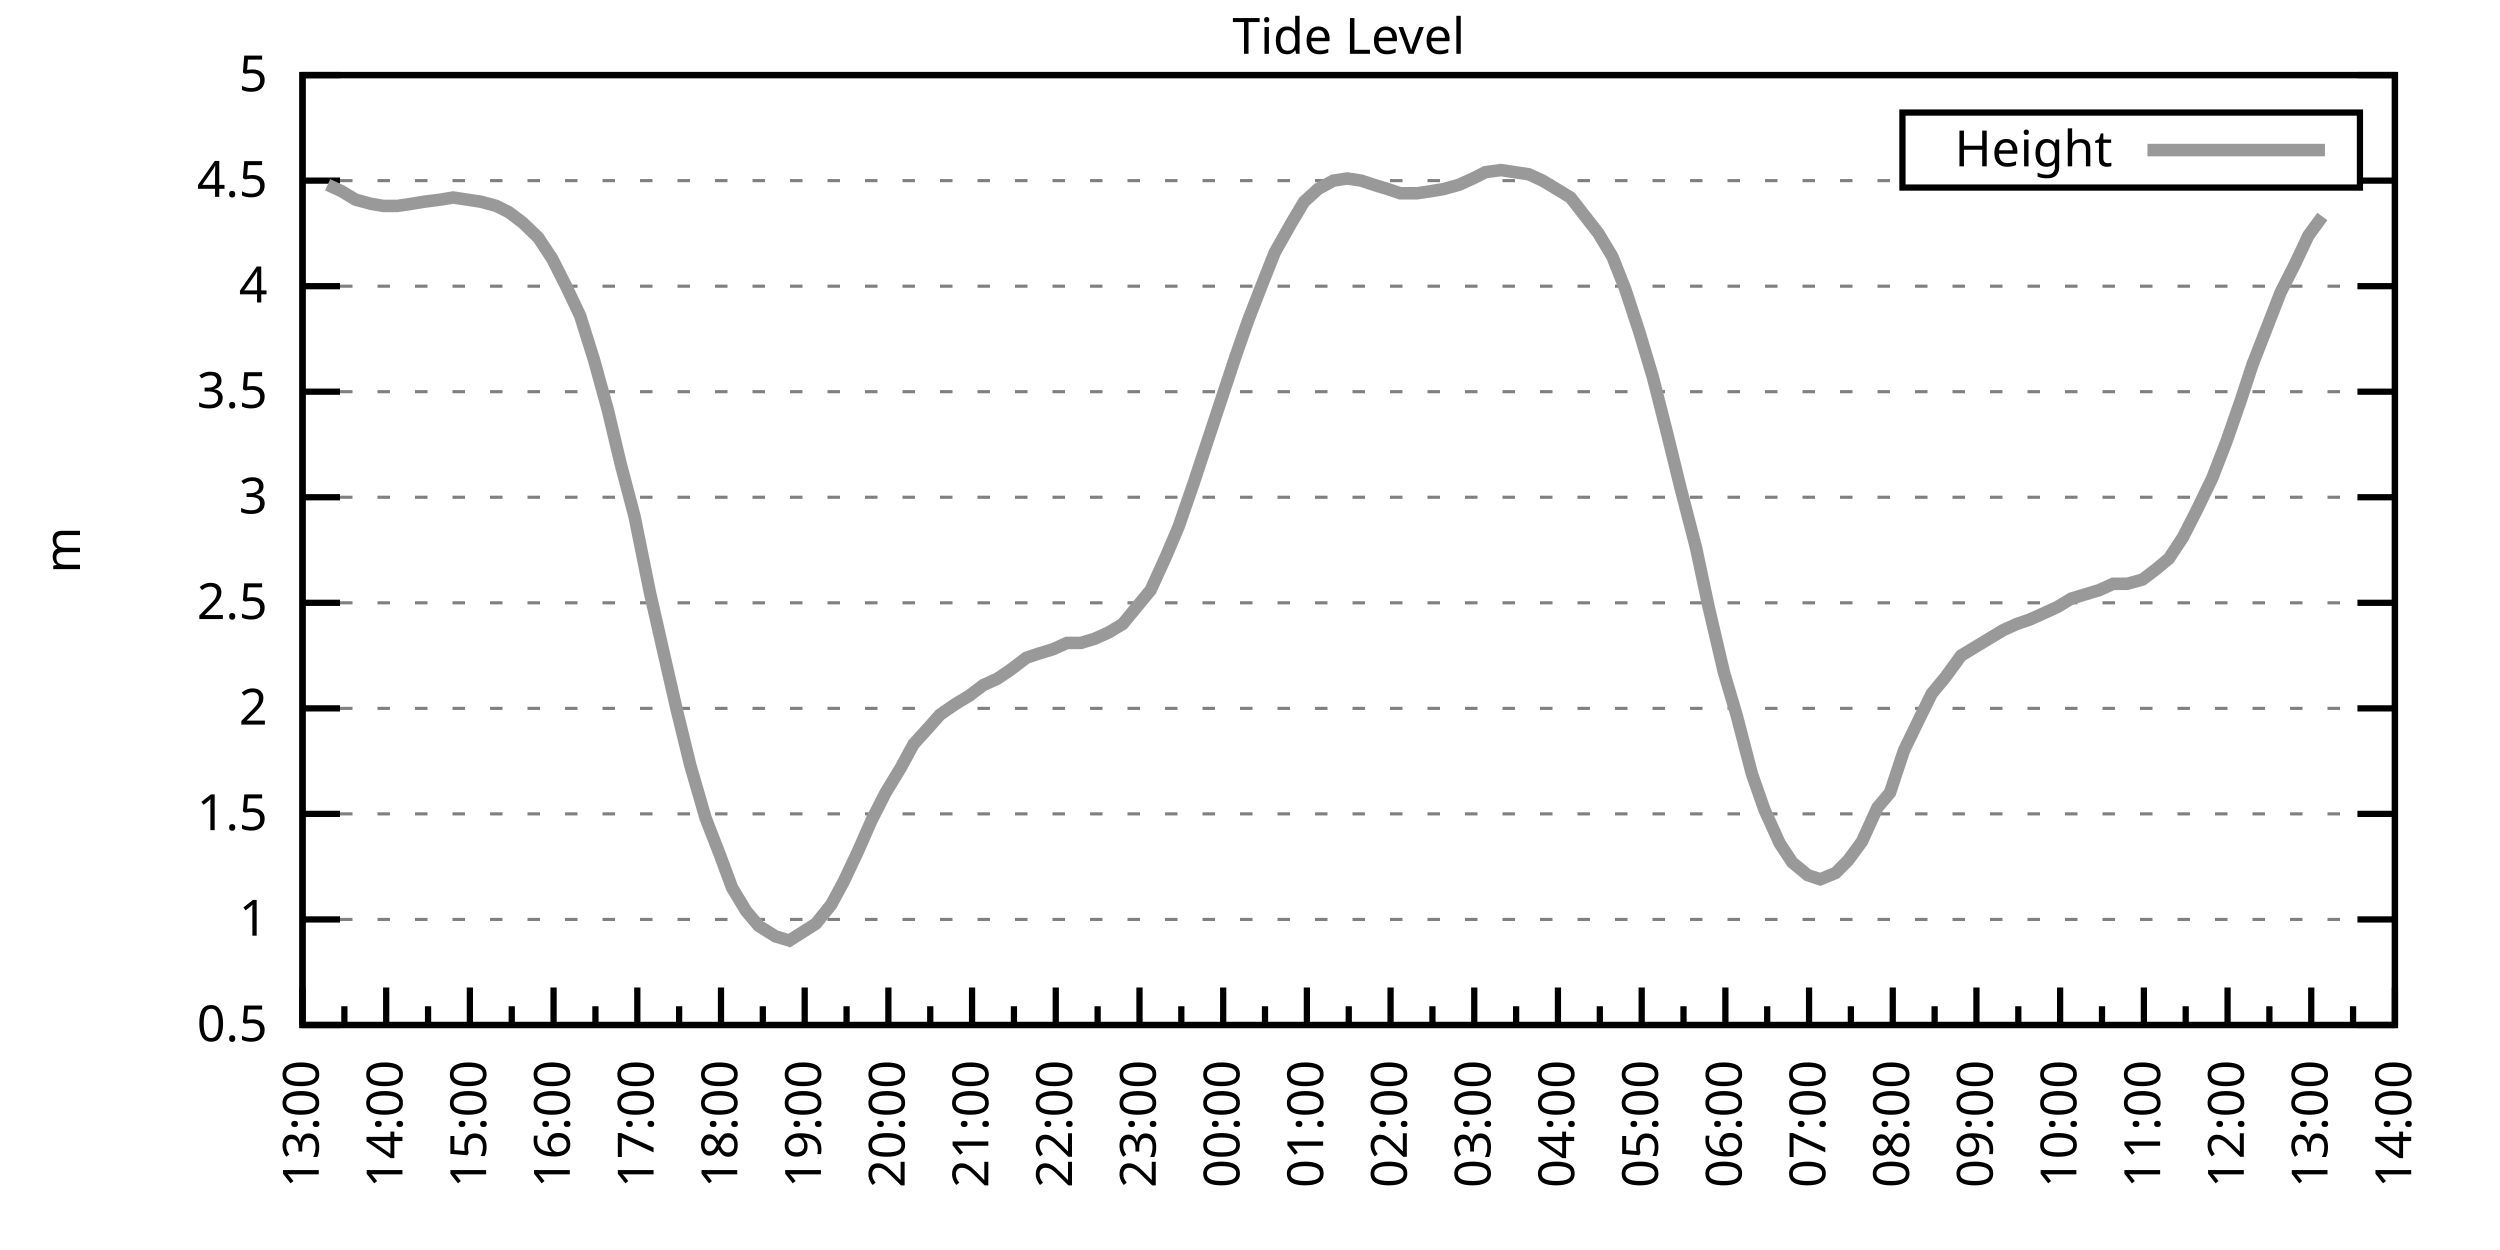
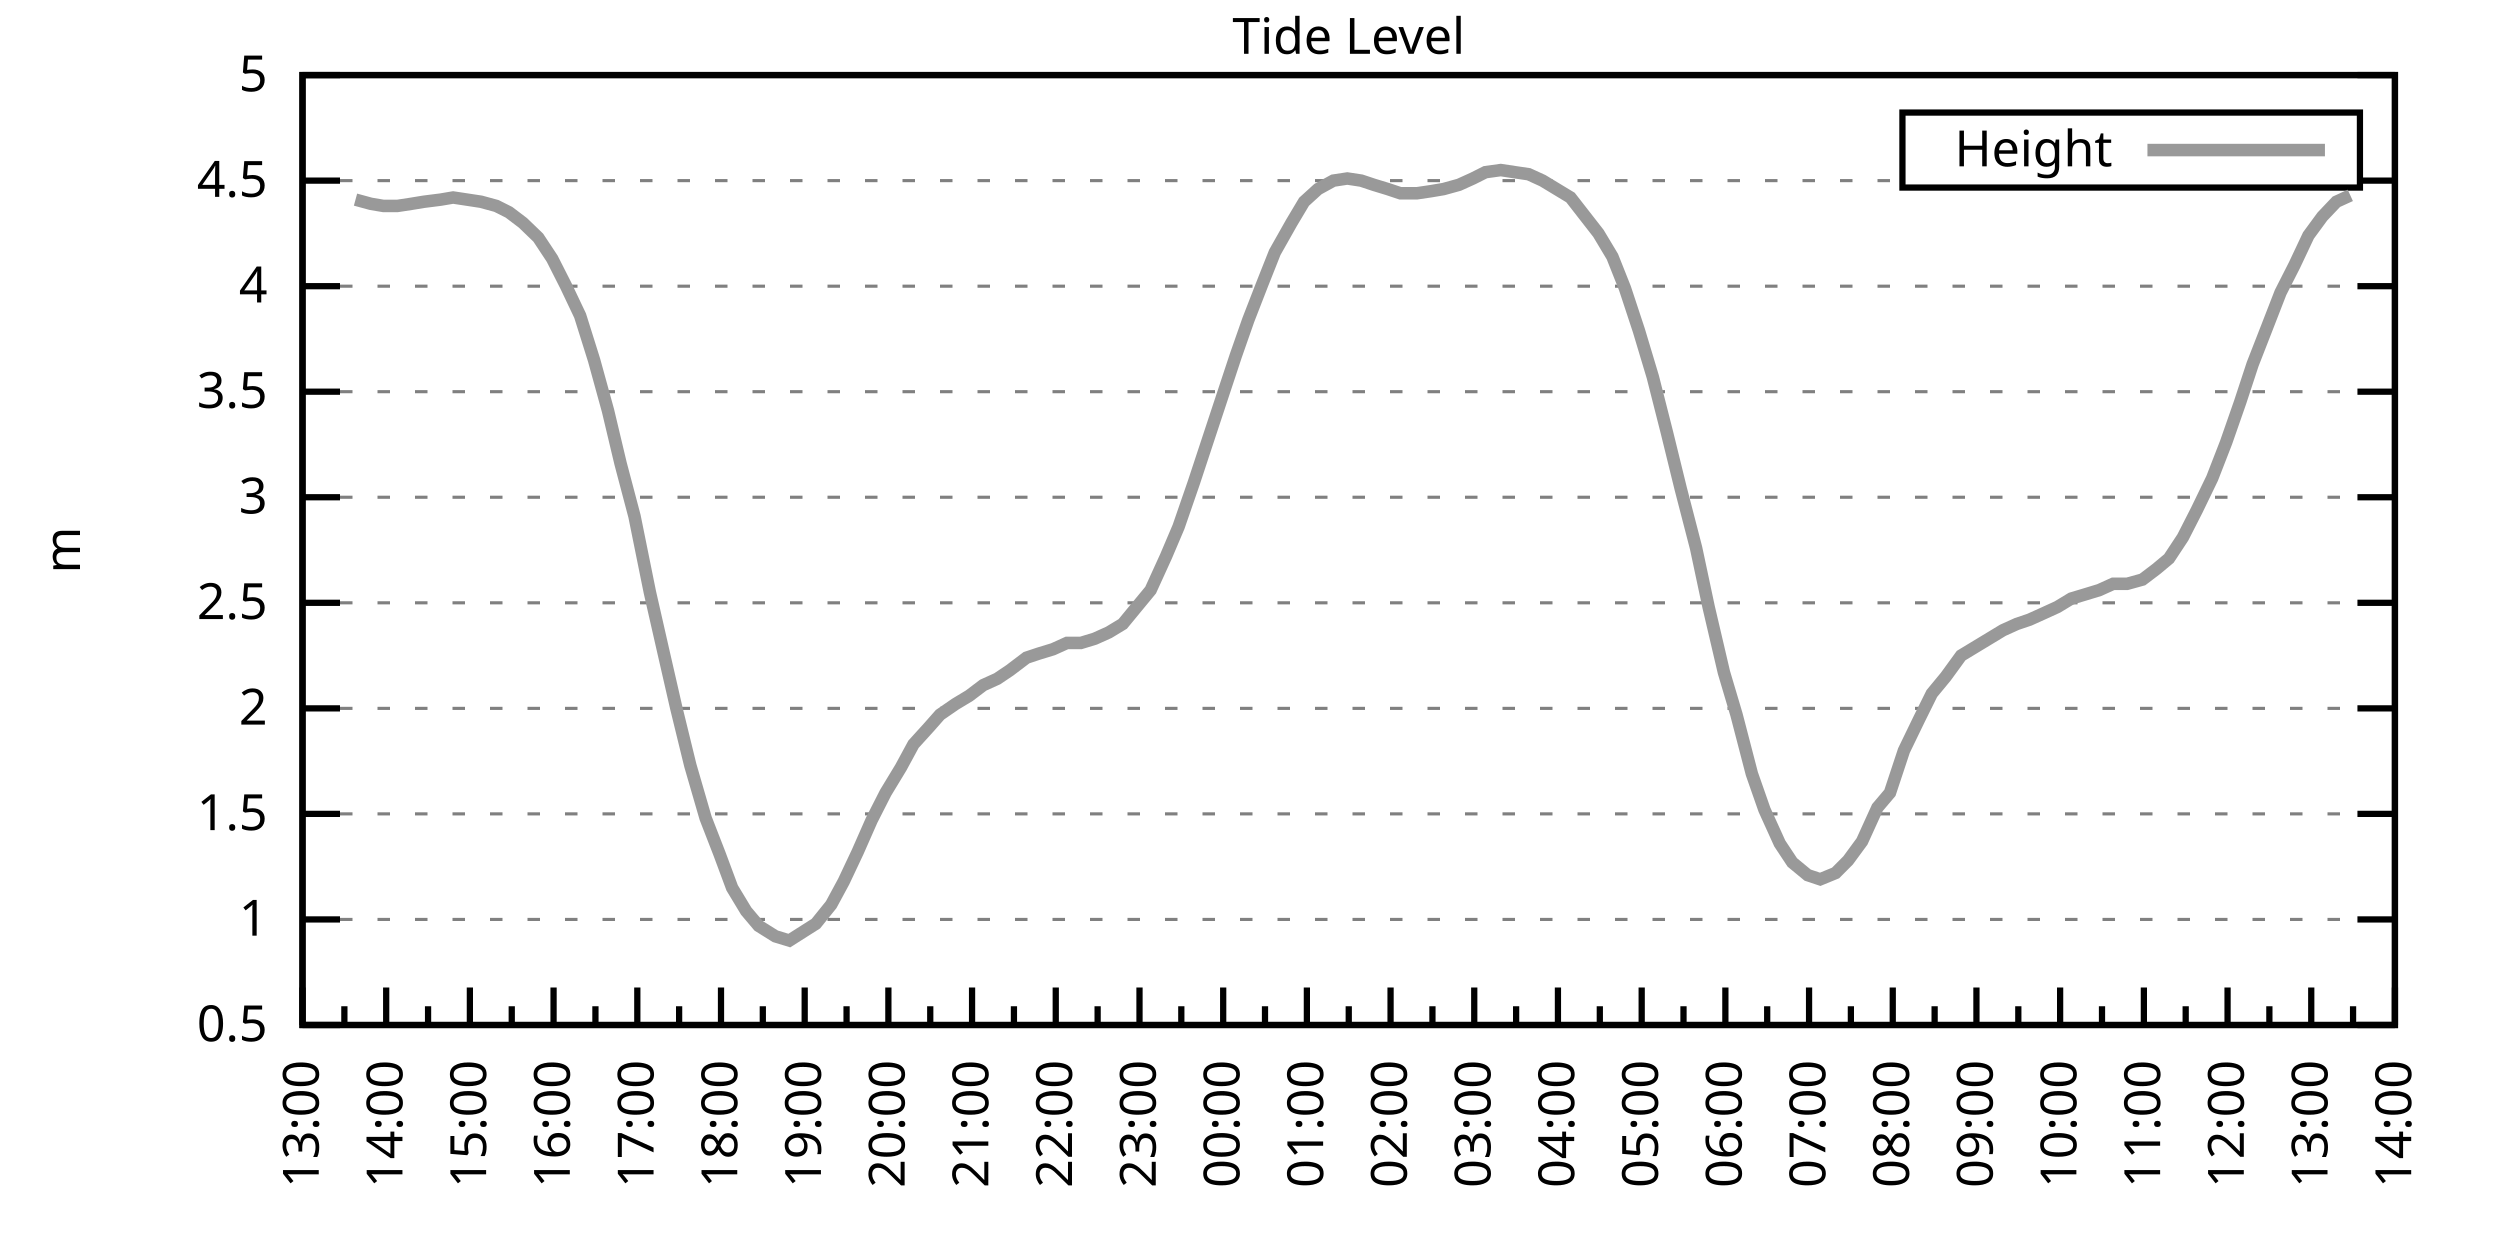
<svg xmlns="http://www.w3.org/2000/svg" xmlns:xlink="http://www.w3.org/1999/xlink" width="400" height="200" viewBox="0 0 400 200">
  <g id="gnuplot_canvas">
    <rect x="0" y="0" width="400" height="200" fill="none" />
    <defs>
      <circle id="gpDot" r="0.5" stroke-width="0.5" stroke="currentColor" />
      <path id="gpPt0" stroke-width="0.333" stroke="currentColor" d="M-1,0 h2 M0,-1 v2" />
      <path id="gpPt1" stroke-width="0.333" stroke="currentColor" d="M-1,-1 L1,1 M1,-1 L-1,1" />
      <path id="gpPt2" stroke-width="0.333" stroke="currentColor" d="M-1,0 L1,0 M0,-1 L0,1 M-1,-1 L1,1 M-1,1 L1,-1" />
      <rect id="gpPt3" stroke-width="0.333" stroke="currentColor" x="-1" y="-1" width="2" height="2" />
      <rect id="gpPt4" stroke-width="0.333" stroke="currentColor" fill="currentColor" x="-1" y="-1" width="2" height="2" />
      <circle id="gpPt5" stroke-width="0.333" stroke="currentColor" cx="0" cy="0" r="1" />
      <use xlink:href="#gpPt5" id="gpPt6" fill="currentColor" stroke="none" />
      <path id="gpPt7" stroke-width="0.333" stroke="currentColor" d="M0,-1.33 L-1.33,0.67 L1.33,0.67 z" />
      <use xlink:href="#gpPt7" id="gpPt8" fill="currentColor" stroke="none" />
      <use xlink:href="#gpPt7" id="gpPt9" stroke="currentColor" transform="rotate(180)" />
      <use xlink:href="#gpPt9" id="gpPt10" fill="currentColor" stroke="none" />
      <use xlink:href="#gpPt3" id="gpPt11" stroke="currentColor" transform="rotate(45)" />
      <use xlink:href="#gpPt11" id="gpPt12" fill="currentColor" stroke="none" />
      <path id="gpPt13" stroke-width="0.333" stroke="currentColor" d="M0,1.330 L1.265,0.411 L0.782,-1.067 L-0.782,-1.076 L-1.265,0.411 z" />
      <use xlink:href="#gpPt13" id="gpPt14" fill="currentColor" stroke="none" />
      <filter id="textbox" filterUnits="objectBoundingBox" x="0" y="0" height="1" width="1">
        <feFlood flood-color="white" flood-opacity="1" result="bgnd" />
        <feComposite in="SourceGraphic" in2="bgnd" operator="atop" />
      </filter>
      <filter id="greybox" filterUnits="objectBoundingBox" x="0" y="0" height="1" width="1">
        <feFlood flood-color="lightgrey" flood-opacity="1" result="grey" />
        <feComposite in="SourceGraphic" in2="grey" operator="atop" />
      </filter>
    </defs>
    <g fill="none" color="white" stroke="currentColor" stroke-width="1.00" stroke-linecap="butt" stroke-linejoin="miter">
</g>
    <g fill="none" color="black" stroke="currentColor" stroke-width="1.00" stroke-linecap="butt" stroke-linejoin="miter">
      <g stroke="none" shape-rendering="crispEdges">
        <polygon fill="rgb(255, 255, 255)" points="48.40,164.00 383.18,164.00 383.18,12.02 48.40,12.02 " />
      </g>
    </g>
    <g fill="none" color="black" stroke="currentColor" stroke-width="1.00" stroke-linecap="butt" stroke-linejoin="miter">
</g>
    <g fill="none" color="black" stroke="black" stroke-width="0.50" stroke-linecap="butt" stroke-linejoin="miter">
</g>
    <g fill="none" color="gray" stroke="currentColor" stroke-width="0.50" stroke-linecap="butt" stroke-linejoin="miter">
      <path stroke="gray" stroke-dasharray="2,4" class="gridline" d="M48.40,164.00 L383.19,164.00  " />
    </g>
    <g fill="none" color="gray" stroke="gray" stroke-width="1.00" stroke-linecap="butt" stroke-linejoin="miter">
</g>
    <g fill="none" color="black" stroke="currentColor" stroke-width="1.00" stroke-linecap="butt" stroke-linejoin="miter">
      <path stroke="black" d="M48.40,164.00 L54.40,164.00 M383.19,164.00 L377.19,164.00  " />
      <g transform="translate(42.80,166.60)" stroke="none" fill="black" font-family="Sans" font-size="8.00" text-anchor="end">
        <text>
          <tspan font-family="Sans"> 0.5</tspan>
        </text>
      </g>
    </g>
    <g fill="none" color="black" stroke="currentColor" stroke-width="1.00" stroke-linecap="butt" stroke-linejoin="miter">
</g>
    <g fill="none" color="black" stroke="black" stroke-width="0.50" stroke-linecap="butt" stroke-linejoin="miter">
</g>
    <g fill="none" color="gray" stroke="currentColor" stroke-width="0.50" stroke-linecap="butt" stroke-linejoin="miter">
      <path stroke="gray" stroke-dasharray="2,4" class="gridline" d="M48.40,147.11 L383.19,147.11  " />
    </g>
    <g fill="none" color="gray" stroke="gray" stroke-width="1.00" stroke-linecap="butt" stroke-linejoin="miter">
</g>
    <g fill="none" color="black" stroke="currentColor" stroke-width="1.00" stroke-linecap="butt" stroke-linejoin="miter">
      <path stroke="black" d="M48.40,147.11 L54.40,147.11 M383.19,147.11 L377.19,147.11  " />
      <g transform="translate(42.80,149.71)" stroke="none" fill="black" font-family="Sans" font-size="8.00" text-anchor="end">
        <text>
          <tspan font-family="Sans"> 1</tspan>
        </text>
      </g>
    </g>
    <g fill="none" color="black" stroke="currentColor" stroke-width="1.00" stroke-linecap="butt" stroke-linejoin="miter">
</g>
    <g fill="none" color="black" stroke="black" stroke-width="0.50" stroke-linecap="butt" stroke-linejoin="miter">
</g>
    <g fill="none" color="gray" stroke="currentColor" stroke-width="0.50" stroke-linecap="butt" stroke-linejoin="miter">
      <path stroke="gray" stroke-dasharray="2,4" class="gridline" d="M48.40,130.22 L383.19,130.22  " />
    </g>
    <g fill="none" color="gray" stroke="gray" stroke-width="1.00" stroke-linecap="butt" stroke-linejoin="miter">
</g>
    <g fill="none" color="black" stroke="currentColor" stroke-width="1.00" stroke-linecap="butt" stroke-linejoin="miter">
      <path stroke="black" d="M48.40,130.22 L54.40,130.22 M383.19,130.22 L377.19,130.22  " />
      <g transform="translate(42.80,132.82)" stroke="none" fill="black" font-family="Sans" font-size="8.00" text-anchor="end">
        <text>
          <tspan font-family="Sans"> 1.5</tspan>
        </text>
      </g>
    </g>
    <g fill="none" color="black" stroke="currentColor" stroke-width="1.00" stroke-linecap="butt" stroke-linejoin="miter">
</g>
    <g fill="none" color="black" stroke="black" stroke-width="0.50" stroke-linecap="butt" stroke-linejoin="miter">
</g>
    <g fill="none" color="gray" stroke="currentColor" stroke-width="0.50" stroke-linecap="butt" stroke-linejoin="miter">
      <path stroke="gray" stroke-dasharray="2,4" class="gridline" d="M48.40,113.34 L383.19,113.34  " />
    </g>
    <g fill="none" color="gray" stroke="gray" stroke-width="1.00" stroke-linecap="butt" stroke-linejoin="miter">
</g>
    <g fill="none" color="black" stroke="currentColor" stroke-width="1.00" stroke-linecap="butt" stroke-linejoin="miter">
      <path stroke="black" d="M48.40,113.34 L54.40,113.34 M383.19,113.34 L377.19,113.34  " />
      <g transform="translate(42.80,115.94)" stroke="none" fill="black" font-family="Sans" font-size="8.00" text-anchor="end">
        <text>
          <tspan font-family="Sans"> 2</tspan>
        </text>
      </g>
    </g>
    <g fill="none" color="black" stroke="currentColor" stroke-width="1.00" stroke-linecap="butt" stroke-linejoin="miter">
</g>
    <g fill="none" color="black" stroke="black" stroke-width="0.50" stroke-linecap="butt" stroke-linejoin="miter">
</g>
    <g fill="none" color="gray" stroke="currentColor" stroke-width="0.50" stroke-linecap="butt" stroke-linejoin="miter">
      <path stroke="gray" stroke-dasharray="2,4" class="gridline" d="M48.40,96.45 L383.19,96.45  " />
    </g>
    <g fill="none" color="gray" stroke="gray" stroke-width="1.00" stroke-linecap="butt" stroke-linejoin="miter">
</g>
    <g fill="none" color="black" stroke="currentColor" stroke-width="1.00" stroke-linecap="butt" stroke-linejoin="miter">
      <path stroke="black" d="M48.40,96.45 L54.40,96.45 M383.19,96.45 L377.19,96.45  " />
      <g transform="translate(42.80,99.05)" stroke="none" fill="black" font-family="Sans" font-size="8.00" text-anchor="end">
        <text>
          <tspan font-family="Sans"> 2.5</tspan>
        </text>
      </g>
    </g>
    <g fill="none" color="black" stroke="currentColor" stroke-width="1.00" stroke-linecap="butt" stroke-linejoin="miter">
</g>
    <g fill="none" color="black" stroke="black" stroke-width="0.50" stroke-linecap="butt" stroke-linejoin="miter">
</g>
    <g fill="none" color="gray" stroke="currentColor" stroke-width="0.50" stroke-linecap="butt" stroke-linejoin="miter">
      <path stroke="gray" stroke-dasharray="2,4" class="gridline" d="M48.40,79.56 L383.19,79.56  " />
    </g>
    <g fill="none" color="gray" stroke="gray" stroke-width="1.00" stroke-linecap="butt" stroke-linejoin="miter">
</g>
    <g fill="none" color="black" stroke="currentColor" stroke-width="1.00" stroke-linecap="butt" stroke-linejoin="miter">
      <path stroke="black" d="M48.40,79.56 L54.40,79.56 M383.19,79.56 L377.19,79.56  " />
      <g transform="translate(42.80,82.16)" stroke="none" fill="black" font-family="Sans" font-size="8.00" text-anchor="end">
        <text>
          <tspan font-family="Sans"> 3</tspan>
        </text>
      </g>
    </g>
    <g fill="none" color="black" stroke="currentColor" stroke-width="1.00" stroke-linecap="butt" stroke-linejoin="miter">
</g>
    <g fill="none" color="black" stroke="black" stroke-width="0.50" stroke-linecap="butt" stroke-linejoin="miter">
</g>
    <g fill="none" color="gray" stroke="currentColor" stroke-width="0.50" stroke-linecap="butt" stroke-linejoin="miter">
      <path stroke="gray" stroke-dasharray="2,4" class="gridline" d="M48.40,62.67 L383.19,62.67  " />
    </g>
    <g fill="none" color="gray" stroke="gray" stroke-width="1.00" stroke-linecap="butt" stroke-linejoin="miter">
</g>
    <g fill="none" color="black" stroke="currentColor" stroke-width="1.00" stroke-linecap="butt" stroke-linejoin="miter">
      <path stroke="black" d="M48.40,62.67 L54.40,62.67 M383.19,62.67 L377.19,62.67  " />
      <g transform="translate(42.80,65.27)" stroke="none" fill="black" font-family="Sans" font-size="8.00" text-anchor="end">
        <text>
          <tspan font-family="Sans"> 3.5</tspan>
        </text>
      </g>
    </g>
    <g fill="none" color="black" stroke="currentColor" stroke-width="1.00" stroke-linecap="butt" stroke-linejoin="miter">
</g>
    <g fill="none" color="black" stroke="black" stroke-width="0.50" stroke-linecap="butt" stroke-linejoin="miter">
</g>
    <g fill="none" color="gray" stroke="currentColor" stroke-width="0.50" stroke-linecap="butt" stroke-linejoin="miter">
      <path stroke="gray" stroke-dasharray="2,4" class="gridline" d="M48.40,45.79 L383.19,45.79  " />
    </g>
    <g fill="none" color="gray" stroke="gray" stroke-width="1.00" stroke-linecap="butt" stroke-linejoin="miter">
</g>
    <g fill="none" color="black" stroke="currentColor" stroke-width="1.00" stroke-linecap="butt" stroke-linejoin="miter">
      <path stroke="black" d="M48.40,45.79 L54.40,45.79 M383.19,45.79 L377.19,45.79  " />
      <g transform="translate(42.80,48.39)" stroke="none" fill="black" font-family="Sans" font-size="8.00" text-anchor="end">
        <text>
          <tspan font-family="Sans"> 4</tspan>
        </text>
      </g>
    </g>
    <g fill="none" color="black" stroke="currentColor" stroke-width="1.00" stroke-linecap="butt" stroke-linejoin="miter">
</g>
    <g fill="none" color="black" stroke="black" stroke-width="0.50" stroke-linecap="butt" stroke-linejoin="miter">
</g>
    <g fill="none" color="gray" stroke="currentColor" stroke-width="0.50" stroke-linecap="butt" stroke-linejoin="miter">
      <path stroke="gray" stroke-dasharray="2,4" class="gridline" d="M48.40,28.90 L304.39,28.90 M377.59,28.90 L383.19,28.90  " />
    </g>
    <g fill="none" color="gray" stroke="gray" stroke-width="1.00" stroke-linecap="butt" stroke-linejoin="miter">
</g>
    <g fill="none" color="black" stroke="currentColor" stroke-width="1.00" stroke-linecap="butt" stroke-linejoin="miter">
      <path stroke="black" d="M48.40,28.90 L54.40,28.90 M383.19,28.90 L377.19,28.90  " />
      <g transform="translate(42.80,31.50)" stroke="none" fill="black" font-family="Sans" font-size="8.00" text-anchor="end">
        <text>
          <tspan font-family="Sans"> 4.5</tspan>
        </text>
      </g>
    </g>
    <g fill="none" color="black" stroke="currentColor" stroke-width="1.00" stroke-linecap="butt" stroke-linejoin="miter">
</g>
    <g fill="none" color="black" stroke="black" stroke-width="0.50" stroke-linecap="butt" stroke-linejoin="miter">
</g>
    <g fill="none" color="gray" stroke="currentColor" stroke-width="0.50" stroke-linecap="butt" stroke-linejoin="miter">
      <path stroke="gray" stroke-dasharray="2,4" class="gridline" d="M48.40,12.01 L383.19,12.01  " />
    </g>
    <g fill="none" color="gray" stroke="gray" stroke-width="1.00" stroke-linecap="butt" stroke-linejoin="miter">
</g>
    <g fill="none" color="black" stroke="currentColor" stroke-width="1.00" stroke-linecap="butt" stroke-linejoin="miter">
      <path stroke="black" d="M48.40,12.01 L54.40,12.01 M383.19,12.01 L377.19,12.01  " />
      <g transform="translate(42.80,14.61)" stroke="none" fill="black" font-family="Sans" font-size="8.00" text-anchor="end">
        <text>
          <tspan font-family="Sans"> 5</tspan>
        </text>
      </g>
    </g>
    <g fill="none" color="black" stroke="currentColor" stroke-width="1.00" stroke-linecap="butt" stroke-linejoin="miter">
      <path stroke="black" d="M48.40,164.00 L48.40,158.00  " />
      <g transform="translate(51.00,169.60) rotate(270)" stroke="none" fill="black" font-family="Sans" font-size="8.00" text-anchor="end">
        <text>
          <tspan font-family="Sans">13:00</tspan>
        </text>
      </g>
    </g>
    <g fill="none" color="black" stroke="currentColor" stroke-width="1.00" stroke-linecap="butt" stroke-linejoin="miter">
      <path stroke="black" d="M55.10,164.00 L55.10,161.00 M61.79,164.00 L61.79,158.00  " />
      <g transform="translate(64.39,169.60) rotate(270)" stroke="none" fill="black" font-family="Sans" font-size="8.00" text-anchor="end">
        <text>
          <tspan font-family="Sans">14:00</tspan>
        </text>
      </g>
    </g>
    <g fill="none" color="black" stroke="currentColor" stroke-width="1.00" stroke-linecap="butt" stroke-linejoin="miter">
      <path stroke="black" d="M68.49,164.00 L68.49,161.00 M75.18,164.00 L75.18,158.00  " />
      <g transform="translate(77.78,169.60) rotate(270)" stroke="none" fill="black" font-family="Sans" font-size="8.00" text-anchor="end">
        <text>
          <tspan font-family="Sans">15:00</tspan>
        </text>
      </g>
    </g>
    <g fill="none" color="black" stroke="currentColor" stroke-width="1.00" stroke-linecap="butt" stroke-linejoin="miter">
      <path stroke="black" d="M81.88,164.00 L81.88,161.00 M88.57,164.00 L88.57,158.00  " />
      <g transform="translate(91.17,169.60) rotate(270)" stroke="none" fill="black" font-family="Sans" font-size="8.00" text-anchor="end">
        <text>
          <tspan font-family="Sans">16:00</tspan>
        </text>
      </g>
    </g>
    <g fill="none" color="black" stroke="currentColor" stroke-width="1.00" stroke-linecap="butt" stroke-linejoin="miter">
      <path stroke="black" d="M95.27,164.00 L95.27,161.00 M101.97,164.00 L101.97,158.00  " />
      <g transform="translate(104.57,169.60) rotate(270)" stroke="none" fill="black" font-family="Sans" font-size="8.00" text-anchor="end">
        <text>
          <tspan font-family="Sans">17:00</tspan>
        </text>
      </g>
    </g>
    <g fill="none" color="black" stroke="currentColor" stroke-width="1.00" stroke-linecap="butt" stroke-linejoin="miter">
      <path stroke="black" d="M108.66,164.00 L108.66,161.00 M115.36,164.00 L115.36,158.00  " />
      <g transform="translate(117.96,169.60) rotate(270)" stroke="none" fill="black" font-family="Sans" font-size="8.00" text-anchor="end">
        <text>
          <tspan font-family="Sans">18:00</tspan>
        </text>
      </g>
    </g>
    <g fill="none" color="black" stroke="currentColor" stroke-width="1.00" stroke-linecap="butt" stroke-linejoin="miter">
      <path stroke="black" d="M122.05,164.00 L122.05,161.00 M128.75,164.00 L128.75,158.00  " />
      <g transform="translate(131.35,169.60) rotate(270)" stroke="none" fill="black" font-family="Sans" font-size="8.00" text-anchor="end">
        <text>
          <tspan font-family="Sans">19:00</tspan>
        </text>
      </g>
    </g>
    <g fill="none" color="black" stroke="currentColor" stroke-width="1.00" stroke-linecap="butt" stroke-linejoin="miter">
      <path stroke="black" d="M135.45,164.00 L135.45,161.00 M142.14,164.00 L142.14,158.00  " />
      <g transform="translate(144.74,169.60) rotate(270)" stroke="none" fill="black" font-family="Sans" font-size="8.00" text-anchor="end">
        <text>
          <tspan font-family="Sans">20:00</tspan>
        </text>
      </g>
    </g>
    <g fill="none" color="black" stroke="currentColor" stroke-width="1.00" stroke-linecap="butt" stroke-linejoin="miter">
      <path stroke="black" d="M148.84,164.00 L148.84,161.00 M155.53,164.00 L155.53,158.00  " />
      <g transform="translate(158.13,169.60) rotate(270)" stroke="none" fill="black" font-family="Sans" font-size="8.00" text-anchor="end">
        <text>
          <tspan font-family="Sans">21:00</tspan>
        </text>
      </g>
    </g>
    <g fill="none" color="black" stroke="currentColor" stroke-width="1.00" stroke-linecap="butt" stroke-linejoin="miter">
      <path stroke="black" d="M162.23,164.00 L162.23,161.00 M168.92,164.00 L168.92,158.00  " />
      <g transform="translate(171.52,169.60) rotate(270)" stroke="none" fill="black" font-family="Sans" font-size="8.00" text-anchor="end">
        <text>
          <tspan font-family="Sans">22:00</tspan>
        </text>
      </g>
    </g>
    <g fill="none" color="black" stroke="currentColor" stroke-width="1.00" stroke-linecap="butt" stroke-linejoin="miter">
      <path stroke="black" d="M175.62,164.00 L175.62,161.00 M182.32,164.00 L182.32,158.00  " />
      <g transform="translate(184.92,169.60) rotate(270)" stroke="none" fill="black" font-family="Sans" font-size="8.00" text-anchor="end">
        <text>
          <tspan font-family="Sans">23:00</tspan>
        </text>
      </g>
    </g>
    <g fill="none" color="black" stroke="currentColor" stroke-width="1.00" stroke-linecap="butt" stroke-linejoin="miter">
      <path stroke="black" d="M189.01,164.00 L189.01,161.00 M195.71,164.00 L195.71,158.00  " />
      <g transform="translate(198.31,169.60) rotate(270)" stroke="none" fill="black" font-family="Sans" font-size="8.00" text-anchor="end">
        <text>
          <tspan font-family="Sans">00:00</tspan>
        </text>
      </g>
    </g>
    <g fill="none" color="black" stroke="currentColor" stroke-width="1.00" stroke-linecap="butt" stroke-linejoin="miter">
      <path stroke="black" d="M202.40,164.00 L202.40,161.00 M209.10,164.00 L209.10,158.00  " />
      <g transform="translate(211.70,169.60) rotate(270)" stroke="none" fill="black" font-family="Sans" font-size="8.00" text-anchor="end">
        <text>
          <tspan font-family="Sans">01:00</tspan>
        </text>
      </g>
    </g>
    <g fill="none" color="black" stroke="currentColor" stroke-width="1.00" stroke-linecap="butt" stroke-linejoin="miter">
      <path stroke="black" d="M215.80,164.00 L215.80,161.00 M222.49,164.00 L222.49,158.00  " />
      <g transform="translate(225.09,169.60) rotate(270)" stroke="none" fill="black" font-family="Sans" font-size="8.00" text-anchor="end">
        <text>
          <tspan font-family="Sans">02:00</tspan>
        </text>
      </g>
    </g>
    <g fill="none" color="black" stroke="currentColor" stroke-width="1.00" stroke-linecap="butt" stroke-linejoin="miter">
      <path stroke="black" d="M229.19,164.00 L229.19,161.00 M235.88,164.00 L235.88,158.00  " />
      <g transform="translate(238.48,169.60) rotate(270)" stroke="none" fill="black" font-family="Sans" font-size="8.00" text-anchor="end">
        <text>
          <tspan font-family="Sans">03:00</tspan>
        </text>
      </g>
    </g>
    <g fill="none" color="black" stroke="currentColor" stroke-width="1.00" stroke-linecap="butt" stroke-linejoin="miter">
      <path stroke="black" d="M242.58,164.00 L242.58,161.00 M249.27,164.00 L249.27,158.00  " />
      <g transform="translate(251.87,169.60) rotate(270)" stroke="none" fill="black" font-family="Sans" font-size="8.00" text-anchor="end">
        <text>
          <tspan font-family="Sans">04:00</tspan>
        </text>
      </g>
    </g>
    <g fill="none" color="black" stroke="currentColor" stroke-width="1.00" stroke-linecap="butt" stroke-linejoin="miter">
      <path stroke="black" d="M255.97,164.00 L255.97,161.00 M262.67,164.00 L262.67,158.00  " />
      <g transform="translate(265.27,169.60) rotate(270)" stroke="none" fill="black" font-family="Sans" font-size="8.00" text-anchor="end">
        <text>
          <tspan font-family="Sans">05:00</tspan>
        </text>
      </g>
    </g>
    <g fill="none" color="black" stroke="currentColor" stroke-width="1.00" stroke-linecap="butt" stroke-linejoin="miter">
      <path stroke="black" d="M269.36,164.00 L269.36,161.00 M276.06,164.00 L276.06,158.00  " />
      <g transform="translate(278.66,169.60) rotate(270)" stroke="none" fill="black" font-family="Sans" font-size="8.00" text-anchor="end">
        <text>
          <tspan font-family="Sans">06:00</tspan>
        </text>
      </g>
    </g>
    <g fill="none" color="black" stroke="currentColor" stroke-width="1.00" stroke-linecap="butt" stroke-linejoin="miter">
      <path stroke="black" d="M282.75,164.00 L282.75,161.00 M289.45,164.00 L289.45,158.00  " />
      <g transform="translate(292.05,169.60) rotate(270)" stroke="none" fill="black" font-family="Sans" font-size="8.00" text-anchor="end">
        <text>
          <tspan font-family="Sans">07:00</tspan>
        </text>
      </g>
    </g>
    <g fill="none" color="black" stroke="currentColor" stroke-width="1.00" stroke-linecap="butt" stroke-linejoin="miter">
      <path stroke="black" d="M296.14,164.00 L296.14,161.00 M302.84,164.00 L302.84,158.00  " />
      <g transform="translate(305.44,169.60) rotate(270)" stroke="none" fill="black" font-family="Sans" font-size="8.00" text-anchor="end">
        <text>
          <tspan font-family="Sans">08:00</tspan>
        </text>
      </g>
    </g>
    <g fill="none" color="black" stroke="currentColor" stroke-width="1.00" stroke-linecap="butt" stroke-linejoin="miter">
      <path stroke="black" d="M309.54,164.00 L309.54,161.00 M316.23,164.00 L316.23,158.00  " />
      <g transform="translate(318.83,169.60) rotate(270)" stroke="none" fill="black" font-family="Sans" font-size="8.00" text-anchor="end">
        <text>
          <tspan font-family="Sans">09:00</tspan>
        </text>
      </g>
    </g>
    <g fill="none" color="black" stroke="currentColor" stroke-width="1.00" stroke-linecap="butt" stroke-linejoin="miter">
      <path stroke="black" d="M322.93,164.00 L322.93,161.00 M329.62,164.00 L329.62,158.00  " />
      <g transform="translate(332.22,169.60) rotate(270)" stroke="none" fill="black" font-family="Sans" font-size="8.00" text-anchor="end">
        <text>
          <tspan font-family="Sans">10:00</tspan>
        </text>
      </g>
    </g>
    <g fill="none" color="black" stroke="currentColor" stroke-width="1.00" stroke-linecap="butt" stroke-linejoin="miter">
      <path stroke="black" d="M336.32,164.00 L336.32,161.00 M343.02,164.00 L343.02,158.00  " />
      <g transform="translate(345.62,169.60) rotate(270)" stroke="none" fill="black" font-family="Sans" font-size="8.00" text-anchor="end">
        <text>
          <tspan font-family="Sans">11:00</tspan>
        </text>
      </g>
    </g>
    <g fill="none" color="black" stroke="currentColor" stroke-width="1.00" stroke-linecap="butt" stroke-linejoin="miter">
      <path stroke="black" d="M349.71,164.00 L349.71,161.00 M356.41,164.00 L356.41,158.00  " />
      <g transform="translate(359.01,169.60) rotate(270)" stroke="none" fill="black" font-family="Sans" font-size="8.00" text-anchor="end">
        <text>
          <tspan font-family="Sans">12:00</tspan>
        </text>
      </g>
    </g>
    <g fill="none" color="black" stroke="currentColor" stroke-width="1.00" stroke-linecap="butt" stroke-linejoin="miter">
      <path stroke="black" d="M363.10,164.00 L363.10,161.00 M369.80,164.00 L369.80,158.00  " />
      <g transform="translate(372.40,169.60) rotate(270)" stroke="none" fill="black" font-family="Sans" font-size="8.00" text-anchor="end">
        <text>
          <tspan font-family="Sans">13:00</tspan>
        </text>
      </g>
    </g>
    <g fill="none" color="black" stroke="currentColor" stroke-width="1.00" stroke-linecap="butt" stroke-linejoin="miter">
      <path stroke="black" d="M376.49,164.00 L376.49,161.00 M383.19,164.00 L383.19,158.00  " />
      <g transform="translate(385.79,169.60) rotate(270)" stroke="none" fill="black" font-family="Sans" font-size="8.00" text-anchor="end">
        <text>
          <tspan font-family="Sans">14:00</tspan>
        </text>
      </g>
    </g>
    <g fill="none" color="black" stroke="currentColor" stroke-width="1.00" stroke-linecap="butt" stroke-linejoin="miter">
</g>
    <g fill="none" color="black" stroke="currentColor" stroke-width="1.00" stroke-linecap="butt" stroke-linejoin="miter">
      <path stroke="black" d="M48.40,12.01 L48.40,164.00 L383.19,164.00 L383.19,12.01 L48.40,12.01 Z  " />
    </g>
    <g fill="none" color="black" stroke="currentColor" stroke-width="1.00" stroke-linecap="butt" stroke-linejoin="miter">
      <g transform="translate(12.80,88.01) rotate(270)" stroke="none" fill="black" font-family="Sans" font-size="8.00" text-anchor="middle">
        <text>
          <tspan font-family="Sans">m</tspan>
        </text>
      </g>
    </g>
    <g fill="none" color="black" stroke="currentColor" stroke-width="1.00" stroke-linecap="butt" stroke-linejoin="miter">
</g>
    <g fill="none" color="black" stroke="currentColor" stroke-width="1.00" stroke-linecap="butt" stroke-linejoin="miter">
      <path stroke="black" d="M304.39,30.01 L304.39,18.01 L377.59,18.01 L377.59,30.01 L304.39,30.01 Z  " />
    </g>
    <g id="Tide_level_plot_1">
      <g fill="none" color="white" stroke="black" stroke-width="2.00" stroke-linecap="butt" stroke-linejoin="miter">
</g>
      <g fill="none" color="black" stroke="currentColor" stroke-width="2.00" stroke-linecap="butt" stroke-linejoin="miter">
        <g transform="translate(337.99,26.61)" stroke="none" fill="black" font-family="Sans" font-size="8.00" text-anchor="end">
          <text>
            <tspan font-family="Sans">Height</tspan>
          </text>
        </g>
      </g>
      <g fill="none" color="black" stroke="currentColor" stroke-width="2.00" stroke-linecap="butt" stroke-linejoin="miter">
-         <path stroke="rgb(153, 153, 153)" d="M343.59,24.01 L371.99,24.01 M52.42,29.57 L54.65,30.59 L56.88,31.94 L59.34,32.61 L61.35,32.95 L63.58,32.95   L65.81,32.61 L67.82,32.28 L70.50,31.94 L72.50,31.60 L74.74,31.94 L76.97,32.28 L79.42,32.95 L81.43,33.96   L83.66,35.65 L86.12,38.02 L88.35,41.39 L90.58,45.79 L92.82,50.51 L95.05,57.61 L97.28,65.71 L99.29,74.16   L101.52,82.60 L103.98,94.76 L106.21,104.56 L108.22,113.34 L110.45,122.46 L112.90,130.90 L115.13,136.64 L117.14,142.05   L119.38,145.76 L121.38,148.13 L124.06,149.81 L126.29,150.49 L130.54,147.79 L132.99,144.75 L135.00,141.03 L137.23,136.30   L139.46,131.24 L141.69,126.85 L144.15,122.79 L146.16,119.08 L148.61,116.38 L150.40,114.35 L152.85,112.66 L155.09,111.31   L157.32,109.62 L159.55,108.61 L161.56,107.26 L164.24,105.23 L166.25,104.56 L168.48,103.88 L170.71,102.87 L172.94,102.87   L175.17,102.19 L177.41,101.18 L179.64,99.83 L181.87,97.12 L184.10,94.42 L186.56,89.02 L188.57,84.29 L191.02,77.20   L193.25,70.44 L195.26,64.36 L197.72,56.93 L199.73,51.19 L201.96,45.45 L203.97,40.38 L206.64,35.65 L208.65,32.28   L210.88,30.25 L213.34,28.90 L215.57,28.56 L217.80,28.90 L219.81,29.57 L222.04,30.25 L224.05,30.92 L226.73,30.92   L228.96,30.59 L230.97,30.25 L233.43,29.57 L235.66,28.56 L237.67,27.55 L240.12,27.21 L242.36,27.55 L244.59,27.88   L246.82,28.90 L249.05,30.25 L251.28,31.60 L255.75,37.34 L257.98,41.06 L259.99,46.12 L262.22,52.88 L264.45,60.31   L266.68,69.09 L268.92,78.21 L271.37,87.67 L273.38,97.12 L275.83,107.59 L277.84,114.35 L280.30,123.81 L282.31,129.55   L284.76,134.95 L286.77,137.99 L289.23,140.02 L291.23,140.69 L293.69,139.68 L295.70,137.66 L297.93,134.62 L300.39,129.21   L302.39,126.85 L304.63,120.09 L307.08,115.03 L309.09,110.97 L311.32,108.27 L313.78,104.89 L316.01,103.54 L318.24,102.19   L320.47,100.84 L322.70,99.83 L324.71,99.15 L326.95,98.14 L329.18,97.12 L331.41,95.77 L333.64,95.10 L335.87,94.42   L338.10,93.41 L340.34,93.41 L342.79,92.73 L345.02,91.04 L347.03,89.36 L349.26,85.98 L351.50,81.59 L353.95,76.52   L356.18,70.78 L358.42,64.36 L360.42,58.28 L362.66,52.54 L364.89,46.80 L367.12,42.41 L369.35,37.68 L371.58,34.64    " />
+         <path stroke="rgb(153, 153, 153)" d="M343.59,24.01 L371.99,24.01 M56.88,31.94 L59.34,32.61 L61.35,32.95 L63.58,32.95 L65.81,32.61 L67.82,32.28   L70.50,31.94 L72.50,31.60 L74.74,31.94 L76.97,32.28 L79.42,32.95 L81.43,33.96 L83.66,35.65 L86.12,38.02   L88.35,41.39 L90.58,45.79 L92.82,50.51 L95.05,57.61 L97.28,65.71 L99.29,74.16 L101.52,82.60 L103.98,94.76   L106.21,104.56 L108.22,113.34 L110.45,122.46 L112.90,130.90 L115.13,136.64 L117.14,142.05 L119.38,145.76 L121.38,148.13   L124.06,149.81 L126.29,150.49 L130.54,147.79 L132.99,144.75 L135.00,141.03 L137.23,136.30 L139.46,131.24 L141.69,126.85   L144.15,122.79 L146.16,119.08 L148.61,116.38 L150.40,114.35 L152.85,112.66 L155.09,111.31 L157.32,109.62 L159.55,108.61   L161.56,107.26 L164.24,105.23 L166.25,104.56 L168.48,103.88 L170.71,102.87 L172.94,102.87 L175.17,102.19 L177.41,101.18   L179.64,99.83 L181.87,97.12 L184.10,94.42 L186.56,89.02 L188.57,84.29 L191.02,77.20 L193.25,70.44 L195.26,64.36   L197.72,56.93 L199.73,51.19 L201.96,45.45 L203.97,40.38 L206.64,35.65 L208.65,32.28 L210.88,30.25 L213.34,28.90   L215.57,28.56 L217.80,28.90 L219.81,29.57 L222.04,30.25 L224.05,30.92 L226.73,30.92 L228.96,30.59 L230.97,30.25   L233.43,29.57 L235.66,28.56 L237.67,27.55 L240.12,27.21 L242.36,27.55 L244.59,27.88 L246.82,28.90 L249.05,30.25   L251.28,31.60 L255.75,37.34 L257.98,41.06 L259.99,46.12 L262.22,52.88 L264.45,60.31 L266.68,69.09 L268.92,78.21   L271.37,87.67 L273.38,97.12 L275.83,107.59 L277.84,114.35 L280.30,123.81 L282.31,129.55 L284.76,134.95 L286.77,137.99   L289.23,140.02 L291.23,140.69 L293.69,139.68 L295.70,137.66 L297.93,134.62 L300.39,129.21 L302.39,126.85 L304.63,120.09   L307.08,115.03 L309.09,110.97 L311.32,108.27 L313.78,104.89 L316.01,103.54 L318.24,102.19 L320.47,100.84 L322.70,99.83   L324.71,99.15 L326.95,98.14 L329.18,97.12 L331.41,95.77 L333.64,95.10 L335.87,94.42 L338.10,93.41 L340.34,93.41   L342.79,92.73 L345.02,91.04 L347.03,89.36 L349.26,85.98 L351.50,81.59 L353.95,76.52 L356.18,70.78 L358.42,64.36   L360.42,58.28 L362.66,52.54 L364.89,46.80 L367.12,42.41 L369.35,37.68 L371.58,34.64 L373.82,32.28 L376.05,31.26    " />
      </g>
    </g>
    <g fill="none" color="black" stroke="currentColor" stroke-width="2.00" stroke-linecap="butt" stroke-linejoin="miter">
</g>
    <g fill="none" color="black" stroke="black" stroke-width="1.00" stroke-linecap="butt" stroke-linejoin="miter">
</g>
    <g fill="none" color="black" stroke="currentColor" stroke-width="1.00" stroke-linecap="butt" stroke-linejoin="miter">
      <path stroke="black" d="M48.40,12.01 L48.40,164.00 L383.19,164.00 L383.19,12.01 L48.40,12.01 Z  " />
    </g>
    <g fill="none" color="black" stroke="currentColor" stroke-width="1.00" stroke-linecap="butt" stroke-linejoin="miter">
      <g transform="translate(215.79,8.61)" stroke="none" fill="black" font-family="Sans" font-size="8.00" text-anchor="middle">
        <text>
          <tspan font-family="Sans">Tide Level</tspan>
        </text>
      </g>
    </g>
    <g fill="none" color="black" stroke="currentColor" stroke-width="1.00" stroke-linecap="butt" stroke-linejoin="miter">
</g>
  </g>
</svg>
